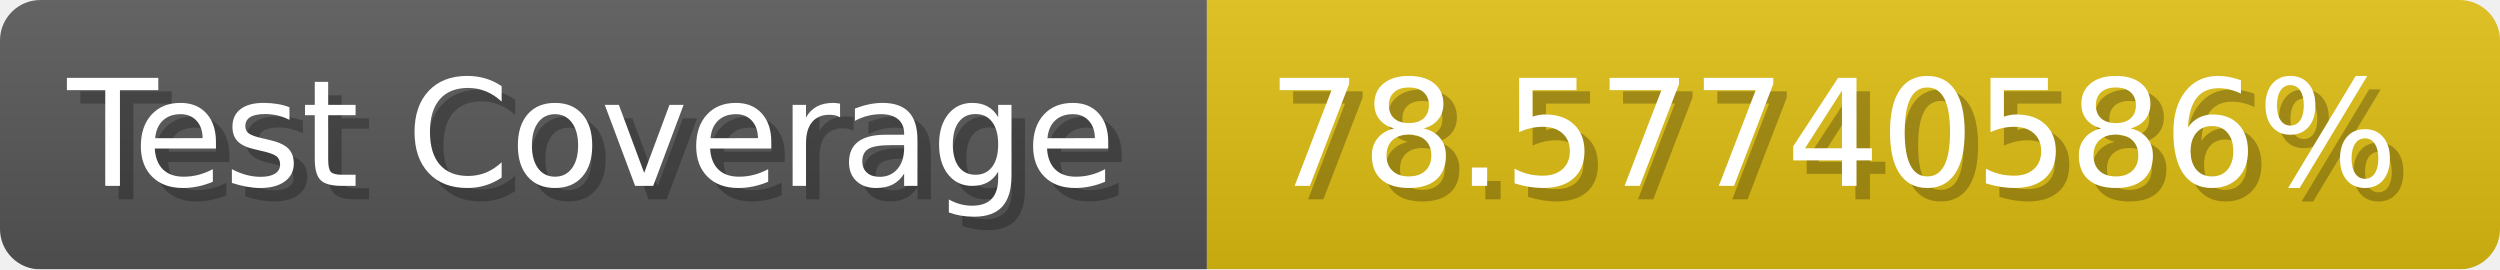
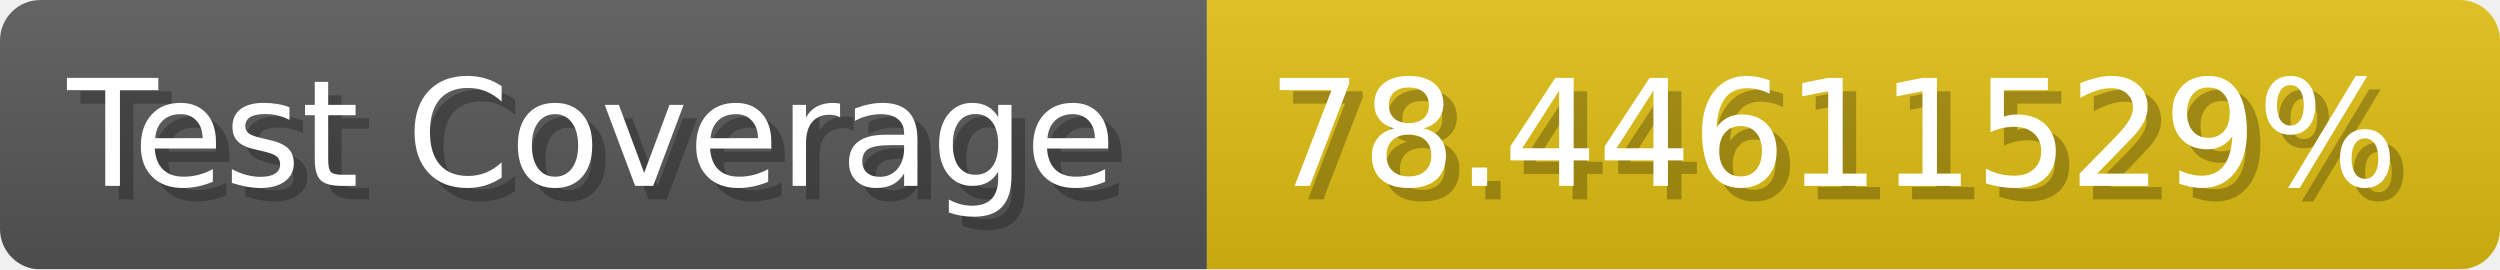
- <svg xmlns="http://www.w3.org/2000/svg" width="185.6" height="20" viewBox="0 0 1856 200" role="img" aria-label="Test Coverage: 78.57740586%">
+ <svg xmlns="http://www.w3.org/2000/svg" width="185.6" height="20" viewBox="0 0 1856 200" role="img" aria-label="Test Coverage: 78.44611529%">
  <linearGradient id="a" x2="0" y2="100%">
    <stop offset="0" stop-opacity=".1" stop-color="#EEE" />
    <stop offset="1" stop-opacity=".1" />
  </linearGradient>
  <mask id="m">
    <rect width="1856" height="200" rx="30" fill="#FFF" />
  </mask>
  <g mask="url(#m)">
    <rect width="896" height="200" fill="#555" />
    <rect width="960" height="200" fill="#DB1" x="896" />
    <rect width="1856" height="200" fill="url(#a)" />
  </g>
  <g aria-hidden="true" fill="#fff" text-anchor="start" font-family="Verdana,DejaVu Sans,sans-serif" font-size="110">
    <text x="60" y="148" textLength="796" fill="#000" opacity="0.25">Test Coverage</text>
    <text x="50" y="138" textLength="796">Test Coverage</text>
-     <text x="951" y="148" textLength="860" fill="#000" opacity="0.25">78.57740586%</text>
-     <text x="941" y="138" textLength="860">78.57740586%</text>
+     <text x="951" y="148" textLength="860" fill="#000" opacity="0.25">78.44611529%</text>
+     <text x="941" y="138" textLength="860">78.44611529%</text>
  </g>
</svg>
